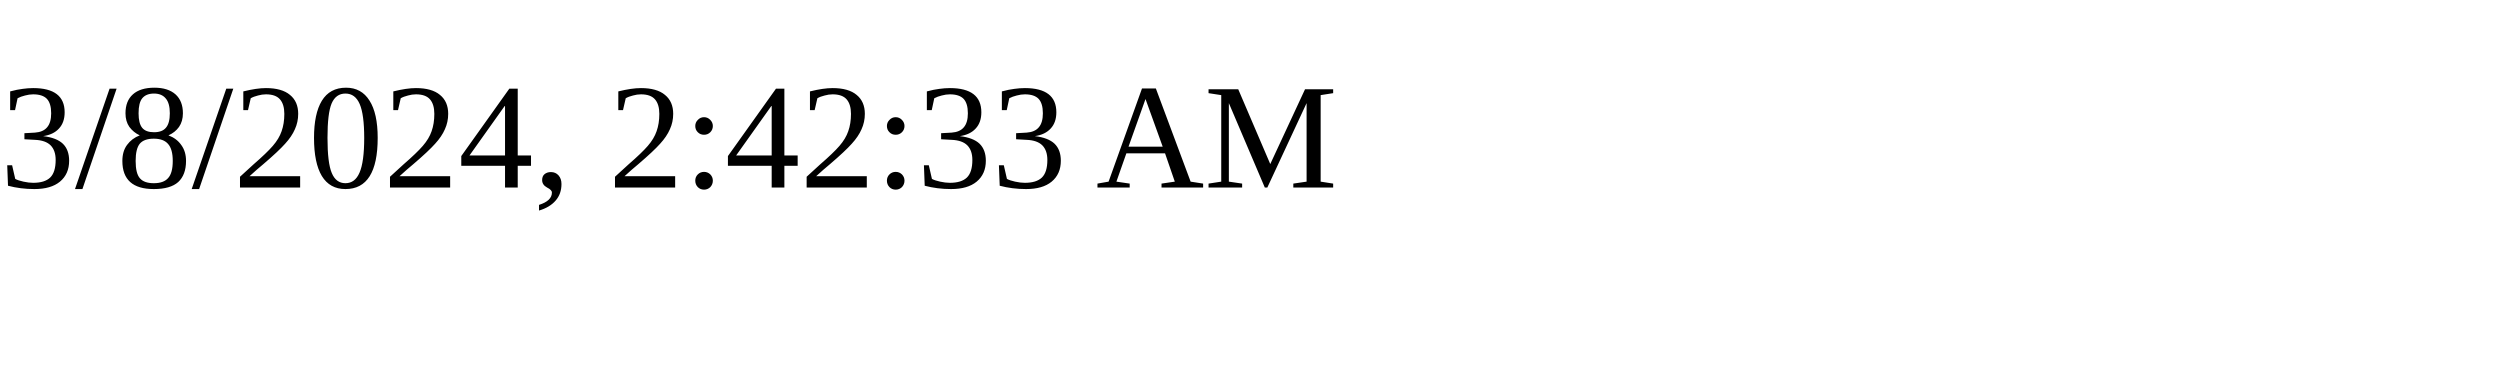
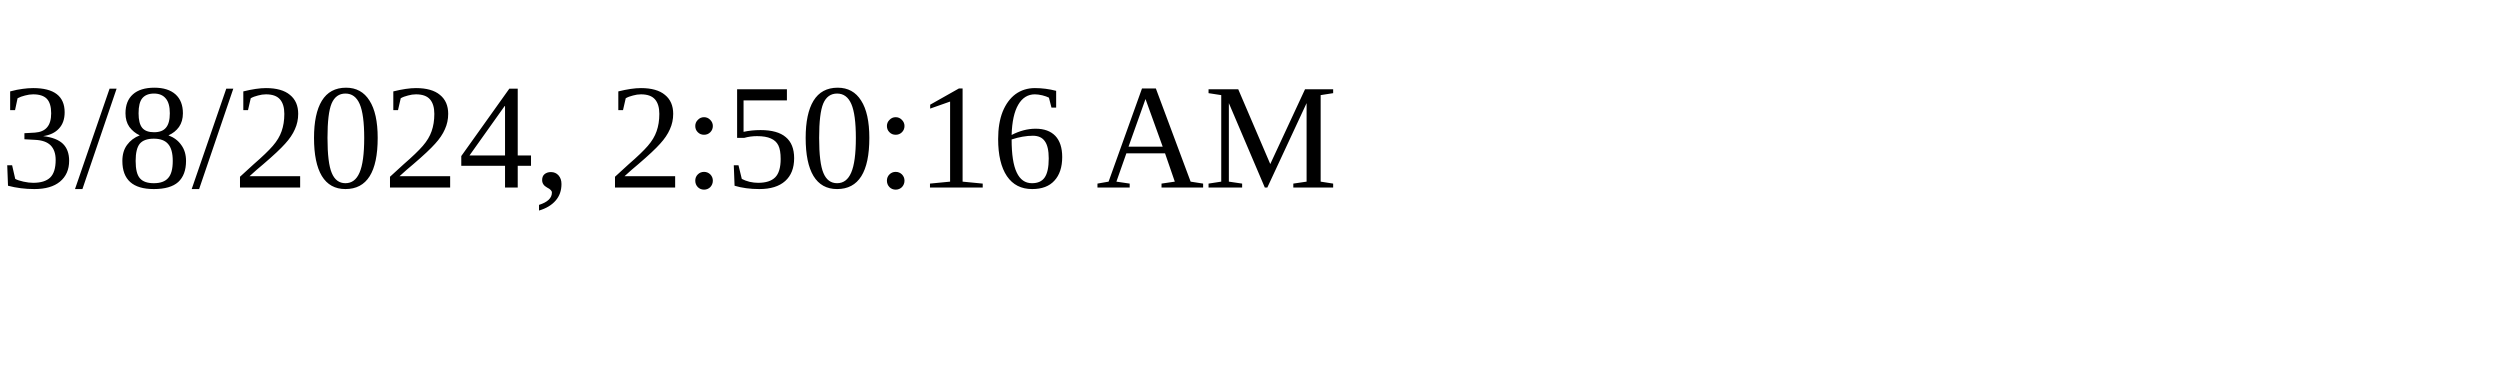
<svg xmlns="http://www.w3.org/2000/svg" height="30" width="200">
-   <text x="0" y="15">3/8/2024, 2:42:33 AM</text>
+   <text x="0" y="15">3/8/2024, 2:50:16 AM</text>
</svg>
